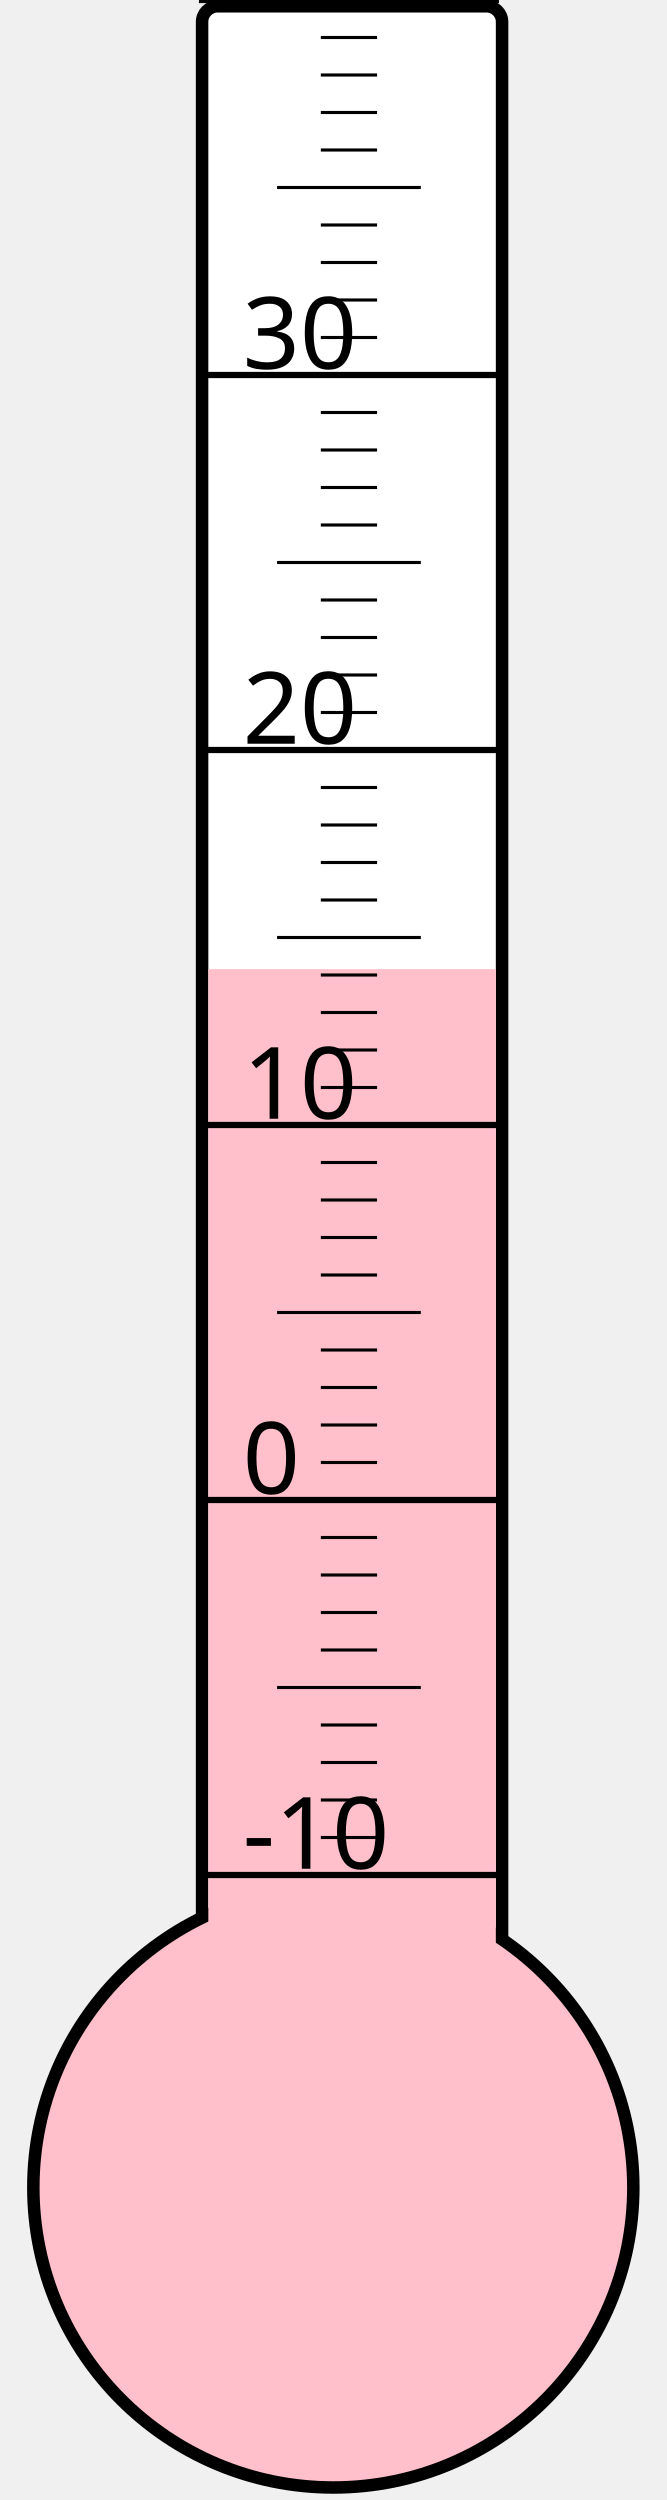
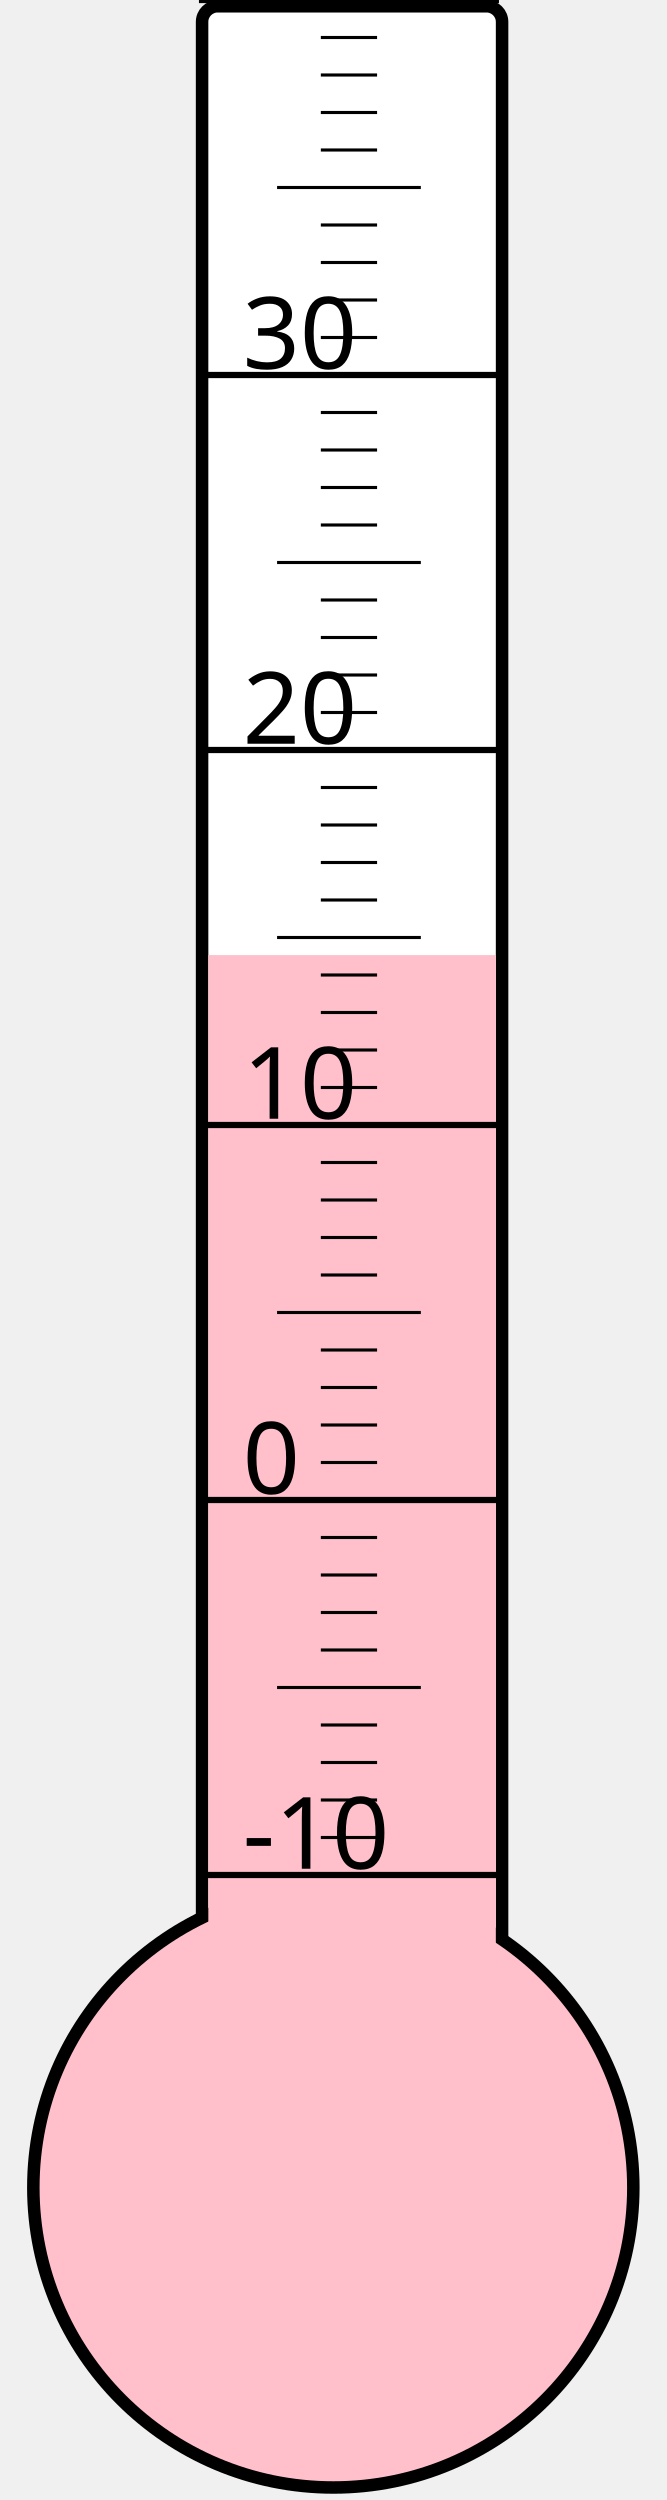
<svg xmlns="http://www.w3.org/2000/svg" width="40px" height="150px" viewBox="0 0 200 800">
  <rect width="200" height="800" x="0" y="0" style="fill: #ffffeb; fill-opacity: 0;" />
  <rect width="96" height="680" x="58" y="2" rx="5" ry="5" style="fill: white; fill-opacity: 1; stroke: black; stroke-width: 4;" />
  <circle cx="100" cy="700" r="96" style="fill: pink; stroke: black; stroke-width: 4;" />
-   <rect width="92" height="389.875" x="60" y="310.125" style="fill: pink; fill-opacity: 1; stroke-width: 0;" />
+   <rect width="92" height="394.375" x="60" y="305.625" style="fill: pink; fill-opacity: 1; stroke-width: 0;" />
  <text x="71" y="598" style="font-family: sans-serif; font-size: 24pt;">-10</text>
  <text x="71" y="478" style="font-family: sans-serif; font-size: 24pt;">0</text>
  <text x="71" y="358" style="font-family: sans-serif; font-size: 24pt;">10</text>
  <text x="71" y="238" style="font-family: sans-serif; font-size: 24pt;">20</text>
  <text x="71" y="118" style="font-family: sans-serif; font-size: 24pt;">30</text>
  <g style="stroke: black;">
    <line x1="57" y1="600" x2="153" y2="600" style="stroke-width: 2;" />
    <line x1="96" y1="588" x2="114" y2="588" style="stroke-width: 1;" />
    <line x1="96" y1="576" x2="114" y2="576" style="stroke-width: 1;" />
    <line x1="96" y1="564" x2="114" y2="564" style="stroke-width: 1;" />
    <line x1="96" y1="552" x2="114" y2="552" style="stroke-width: 1;" />
    <line x1="82" y1="540" x2="128" y2="540" style="stroke-width: 1;" />
    <line x1="96" y1="528" x2="114" y2="528" style="stroke-width: 1;" />
    <line x1="96" y1="516" x2="114" y2="516" style="stroke-width: 1;" />
    <line x1="96" y1="504" x2="114" y2="504" style="stroke-width: 1;" />
    <line x1="96" y1="492" x2="114" y2="492" style="stroke-width: 1;" />
    <line x1="57" y1="480" x2="153" y2="480" style="stroke-width: 2;" />
    <line x1="96" y1="468" x2="114" y2="468" style="stroke-width: 1;" />
    <line x1="96" y1="456" x2="114" y2="456" style="stroke-width: 1;" />
    <line x1="96" y1="444" x2="114" y2="444" style="stroke-width: 1;" />
    <line x1="96" y1="432" x2="114" y2="432" style="stroke-width: 1;" />
    <line x1="82" y1="420" x2="128" y2="420" style="stroke-width: 1;" />
    <line x1="96" y1="408" x2="114" y2="408" style="stroke-width: 1;" />
    <line x1="96" y1="396" x2="114" y2="396" style="stroke-width: 1;" />
    <line x1="96" y1="384" x2="114" y2="384" style="stroke-width: 1;" />
    <line x1="96" y1="372" x2="114" y2="372" style="stroke-width: 1;" />
    <line x1="57" y1="360" x2="153" y2="360" style="stroke-width: 2;" />
    <line x1="96" y1="348" x2="114" y2="348" style="stroke-width: 1;" />
    <line x1="96" y1="336" x2="114" y2="336" style="stroke-width: 1;" />
    <line x1="96" y1="324" x2="114" y2="324" style="stroke-width: 1;" />
    <line x1="96" y1="312" x2="114" y2="312" style="stroke-width: 1;" />
    <line x1="82" y1="300" x2="128" y2="300" style="stroke-width: 1;" />
    <line x1="96" y1="288" x2="114" y2="288" style="stroke-width: 1;" />
    <line x1="96" y1="276" x2="114" y2="276" style="stroke-width: 1;" />
    <line x1="96" y1="264" x2="114" y2="264" style="stroke-width: 1;" />
    <line x1="96" y1="252" x2="114" y2="252" style="stroke-width: 1;" />
    <line x1="57" y1="240" x2="153" y2="240" style="stroke-width: 2;" />
    <line x1="96" y1="228" x2="114" y2="228" style="stroke-width: 1;" />
    <line x1="96" y1="216" x2="114" y2="216" style="stroke-width: 1;" />
    <line x1="96" y1="204" x2="114" y2="204" style="stroke-width: 1;" />
    <line x1="96" y1="192" x2="114" y2="192" style="stroke-width: 1;" />
    <line x1="82" y1="180" x2="128" y2="180" style="stroke-width: 1;" />
    <line x1="96" y1="168" x2="114" y2="168" style="stroke-width: 1;" />
    <line x1="96" y1="156" x2="114" y2="156" style="stroke-width: 1;" />
    <line x1="96" y1="144" x2="114" y2="144" style="stroke-width: 1;" />
    <line x1="96" y1="132" x2="114" y2="132" style="stroke-width: 1;" />
    <line x1="57" y1="120" x2="153" y2="120" style="stroke-width: 2;" />
    <line x1="96" y1="108" x2="114" y2="108" style="stroke-width: 1;" />
    <line x1="96" y1="96" x2="114" y2="96" style="stroke-width: 1;" />
    <line x1="96" y1="84" x2="114" y2="84" style="stroke-width: 1;" />
    <line x1="96" y1="72" x2="114" y2="72" style="stroke-width: 1;" />
    <line x1="82" y1="60" x2="128" y2="60" style="stroke-width: 1;" />
    <line x1="96" y1="48" x2="114" y2="48" style="stroke-width: 1;" />
    <line x1="96" y1="36" x2="114" y2="36" style="stroke-width: 1;" />
    <line x1="96" y1="24" x2="114" y2="24" style="stroke-width: 1;" />
    <line x1="96" y1="12" x2="114" y2="12" style="stroke-width: 1;" />
    <line x1="57" y1="0" x2="153" y2="0" style="stroke-width: 2;" />
  </g>
</svg>
